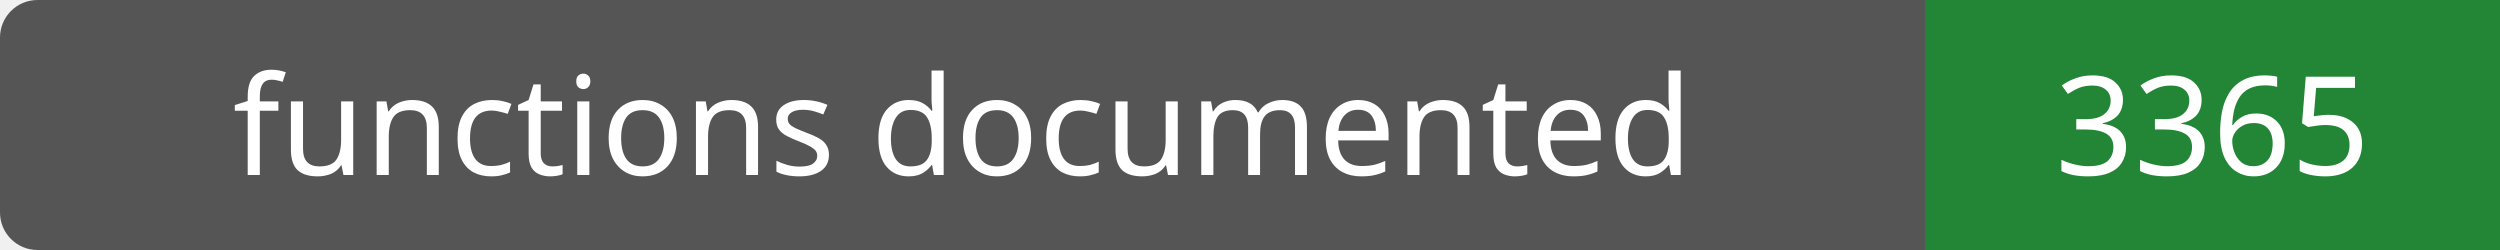
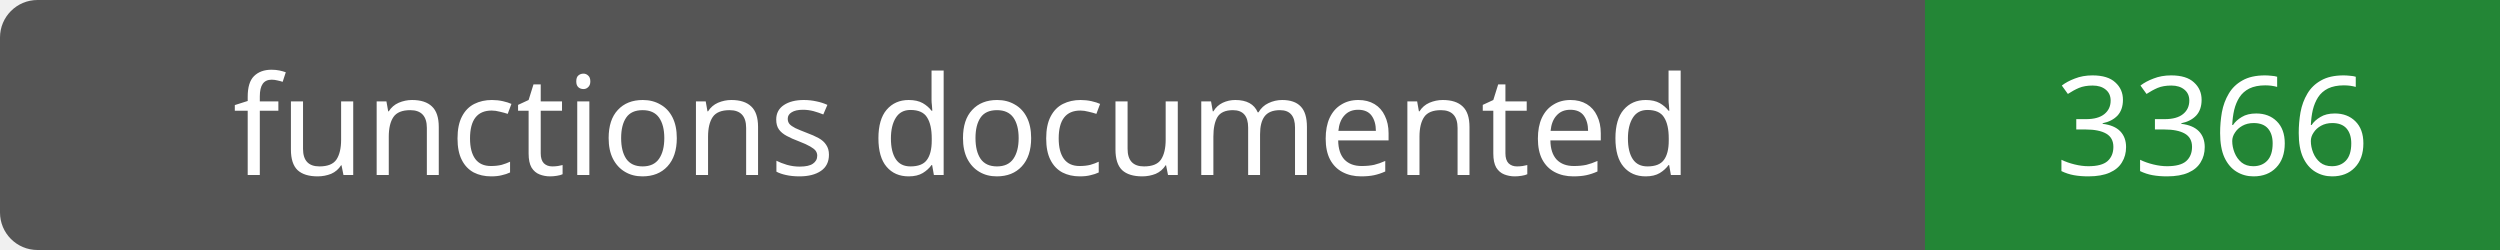
- <svg xmlns="http://www.w3.org/2000/svg" width="200" height="20" role="img" aria-label="functions documented: 3365">
+ <svg xmlns="http://www.w3.org/2000/svg" width="200" height="20" role="img" aria-label="functions documented: 3366">
  <rect width="200" height="20" rx="3" fill="#555" />
  <path fill="#238636" d="M154 0h46v20H154z" />
  <g fill="#fff" text-anchor="middle" font-family="Verdana,sans-serif" font-size="11">
    <text x="77.0" y="14">functions documented</text>
-     <text x="177.0" y="14">3365</text>
+     <text x="177.0" y="14">3366</text>
  </g>
</svg>
